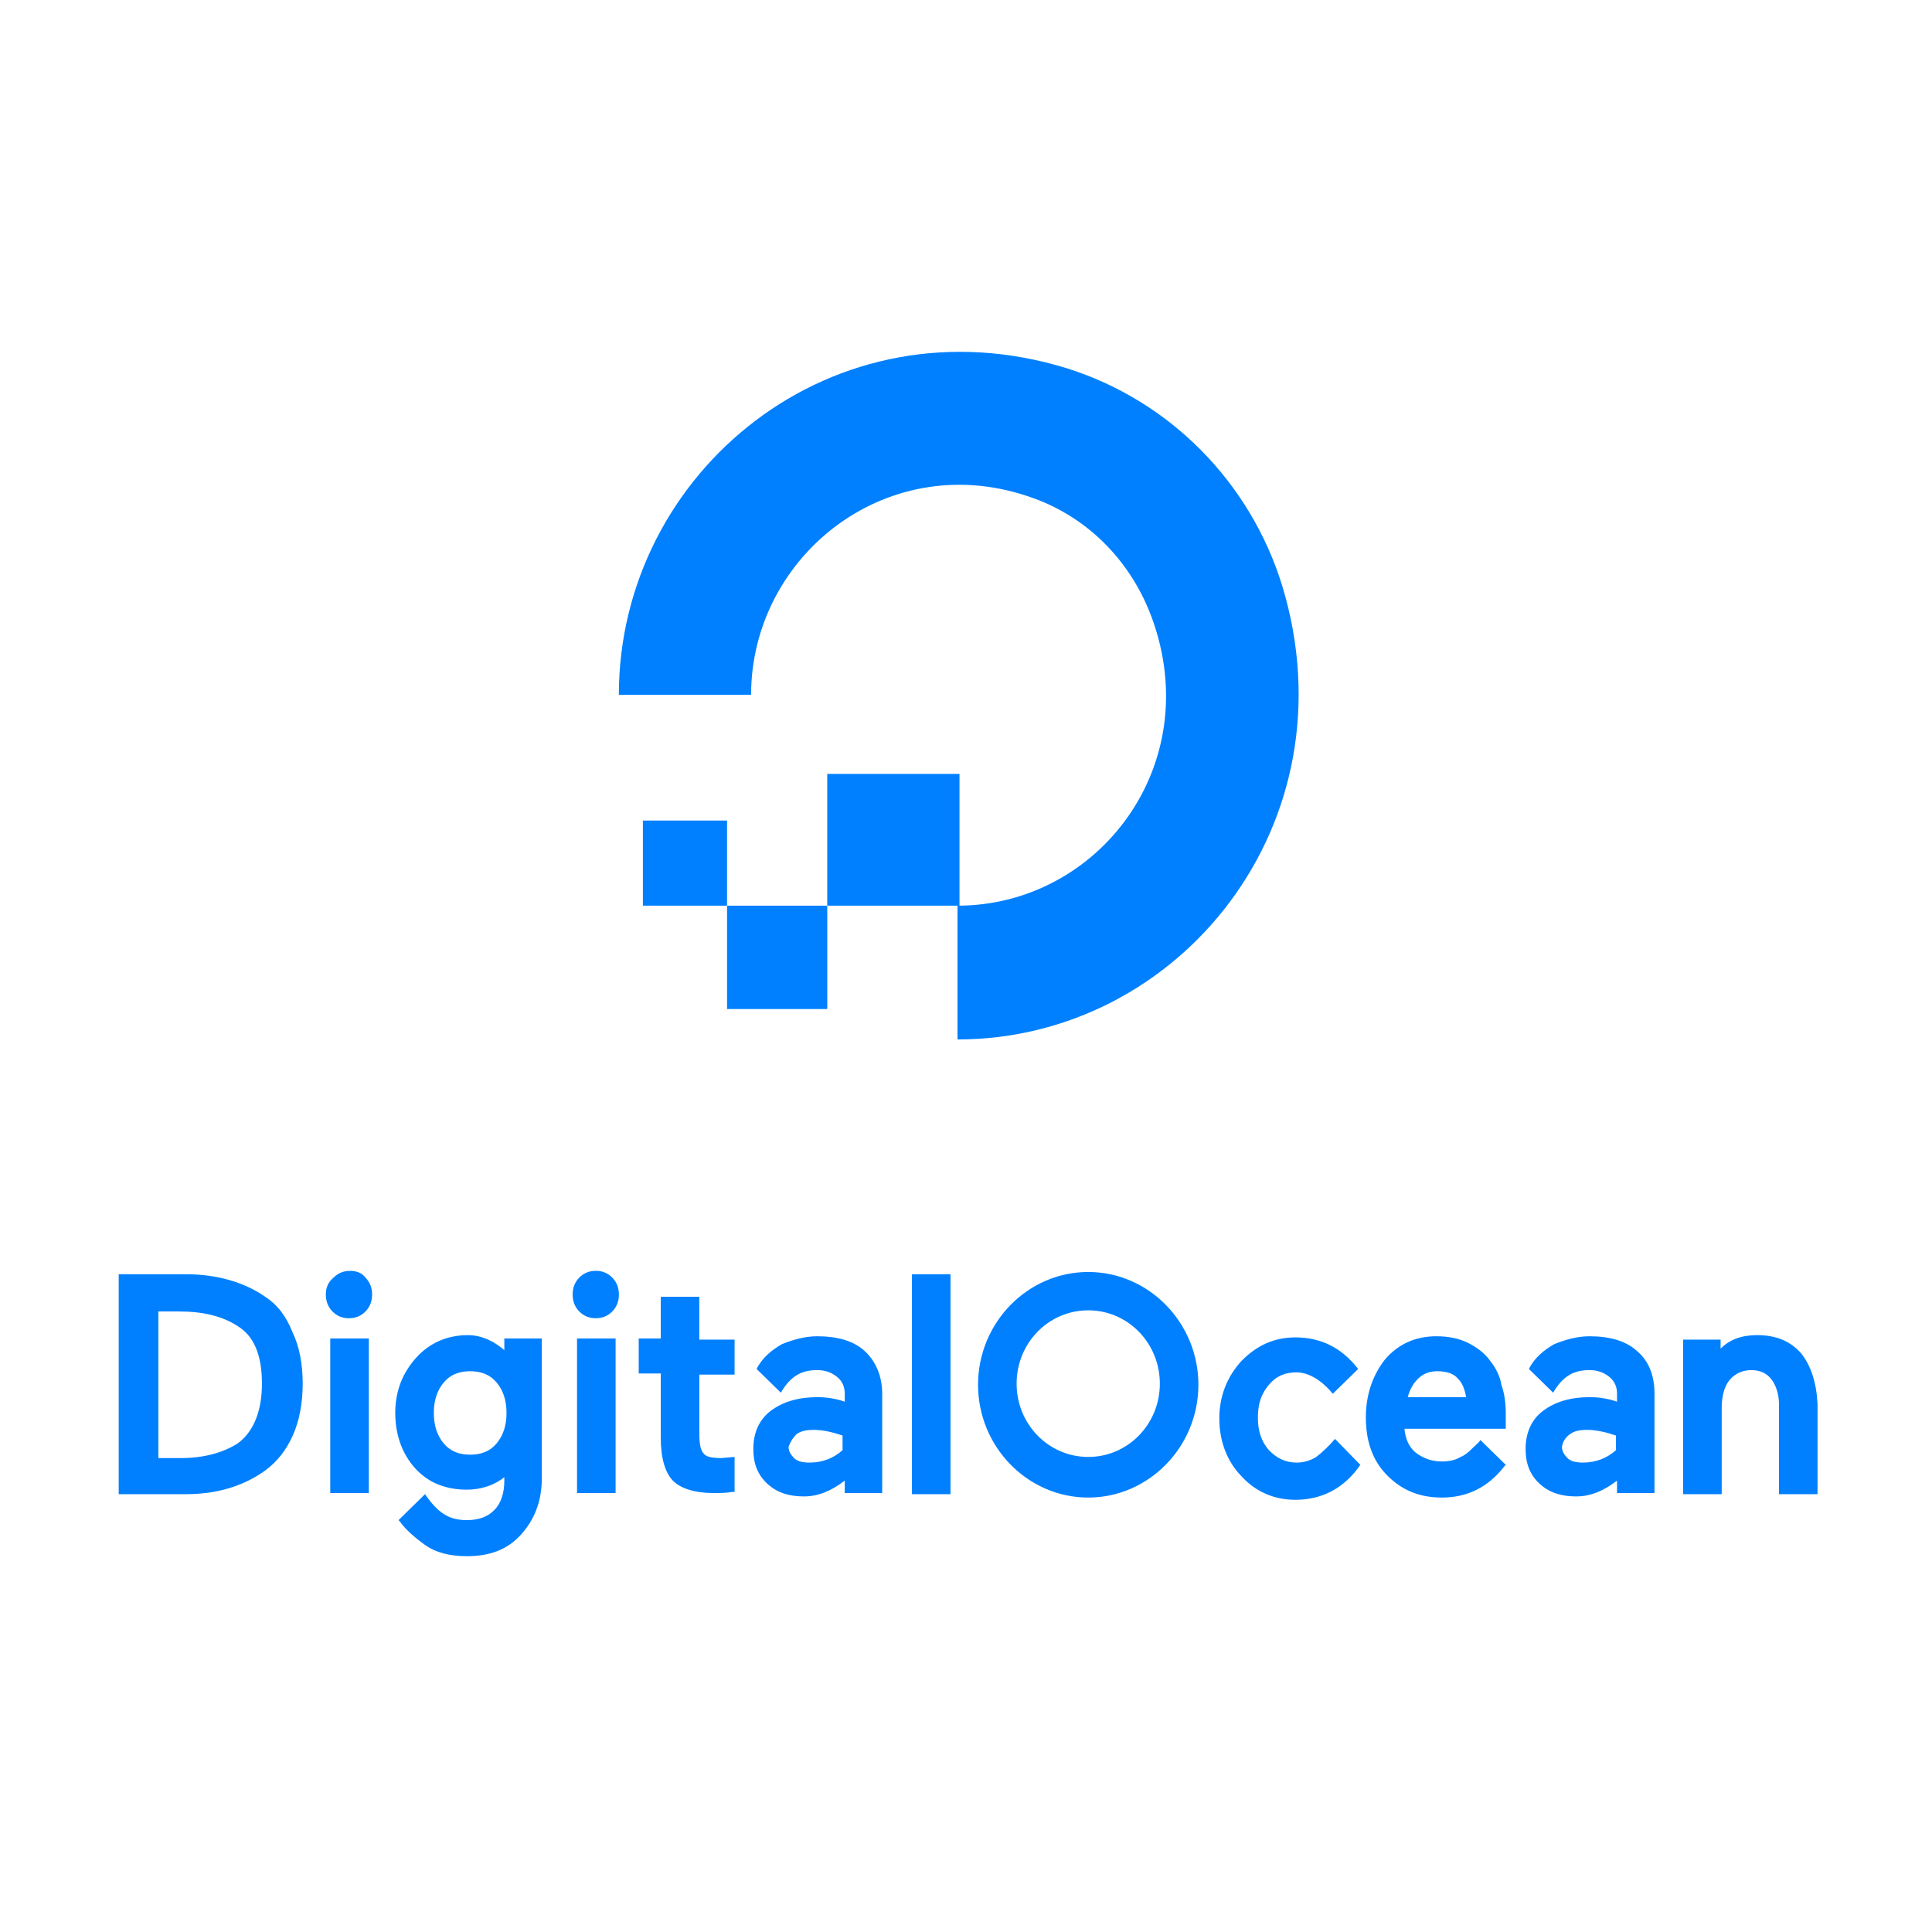
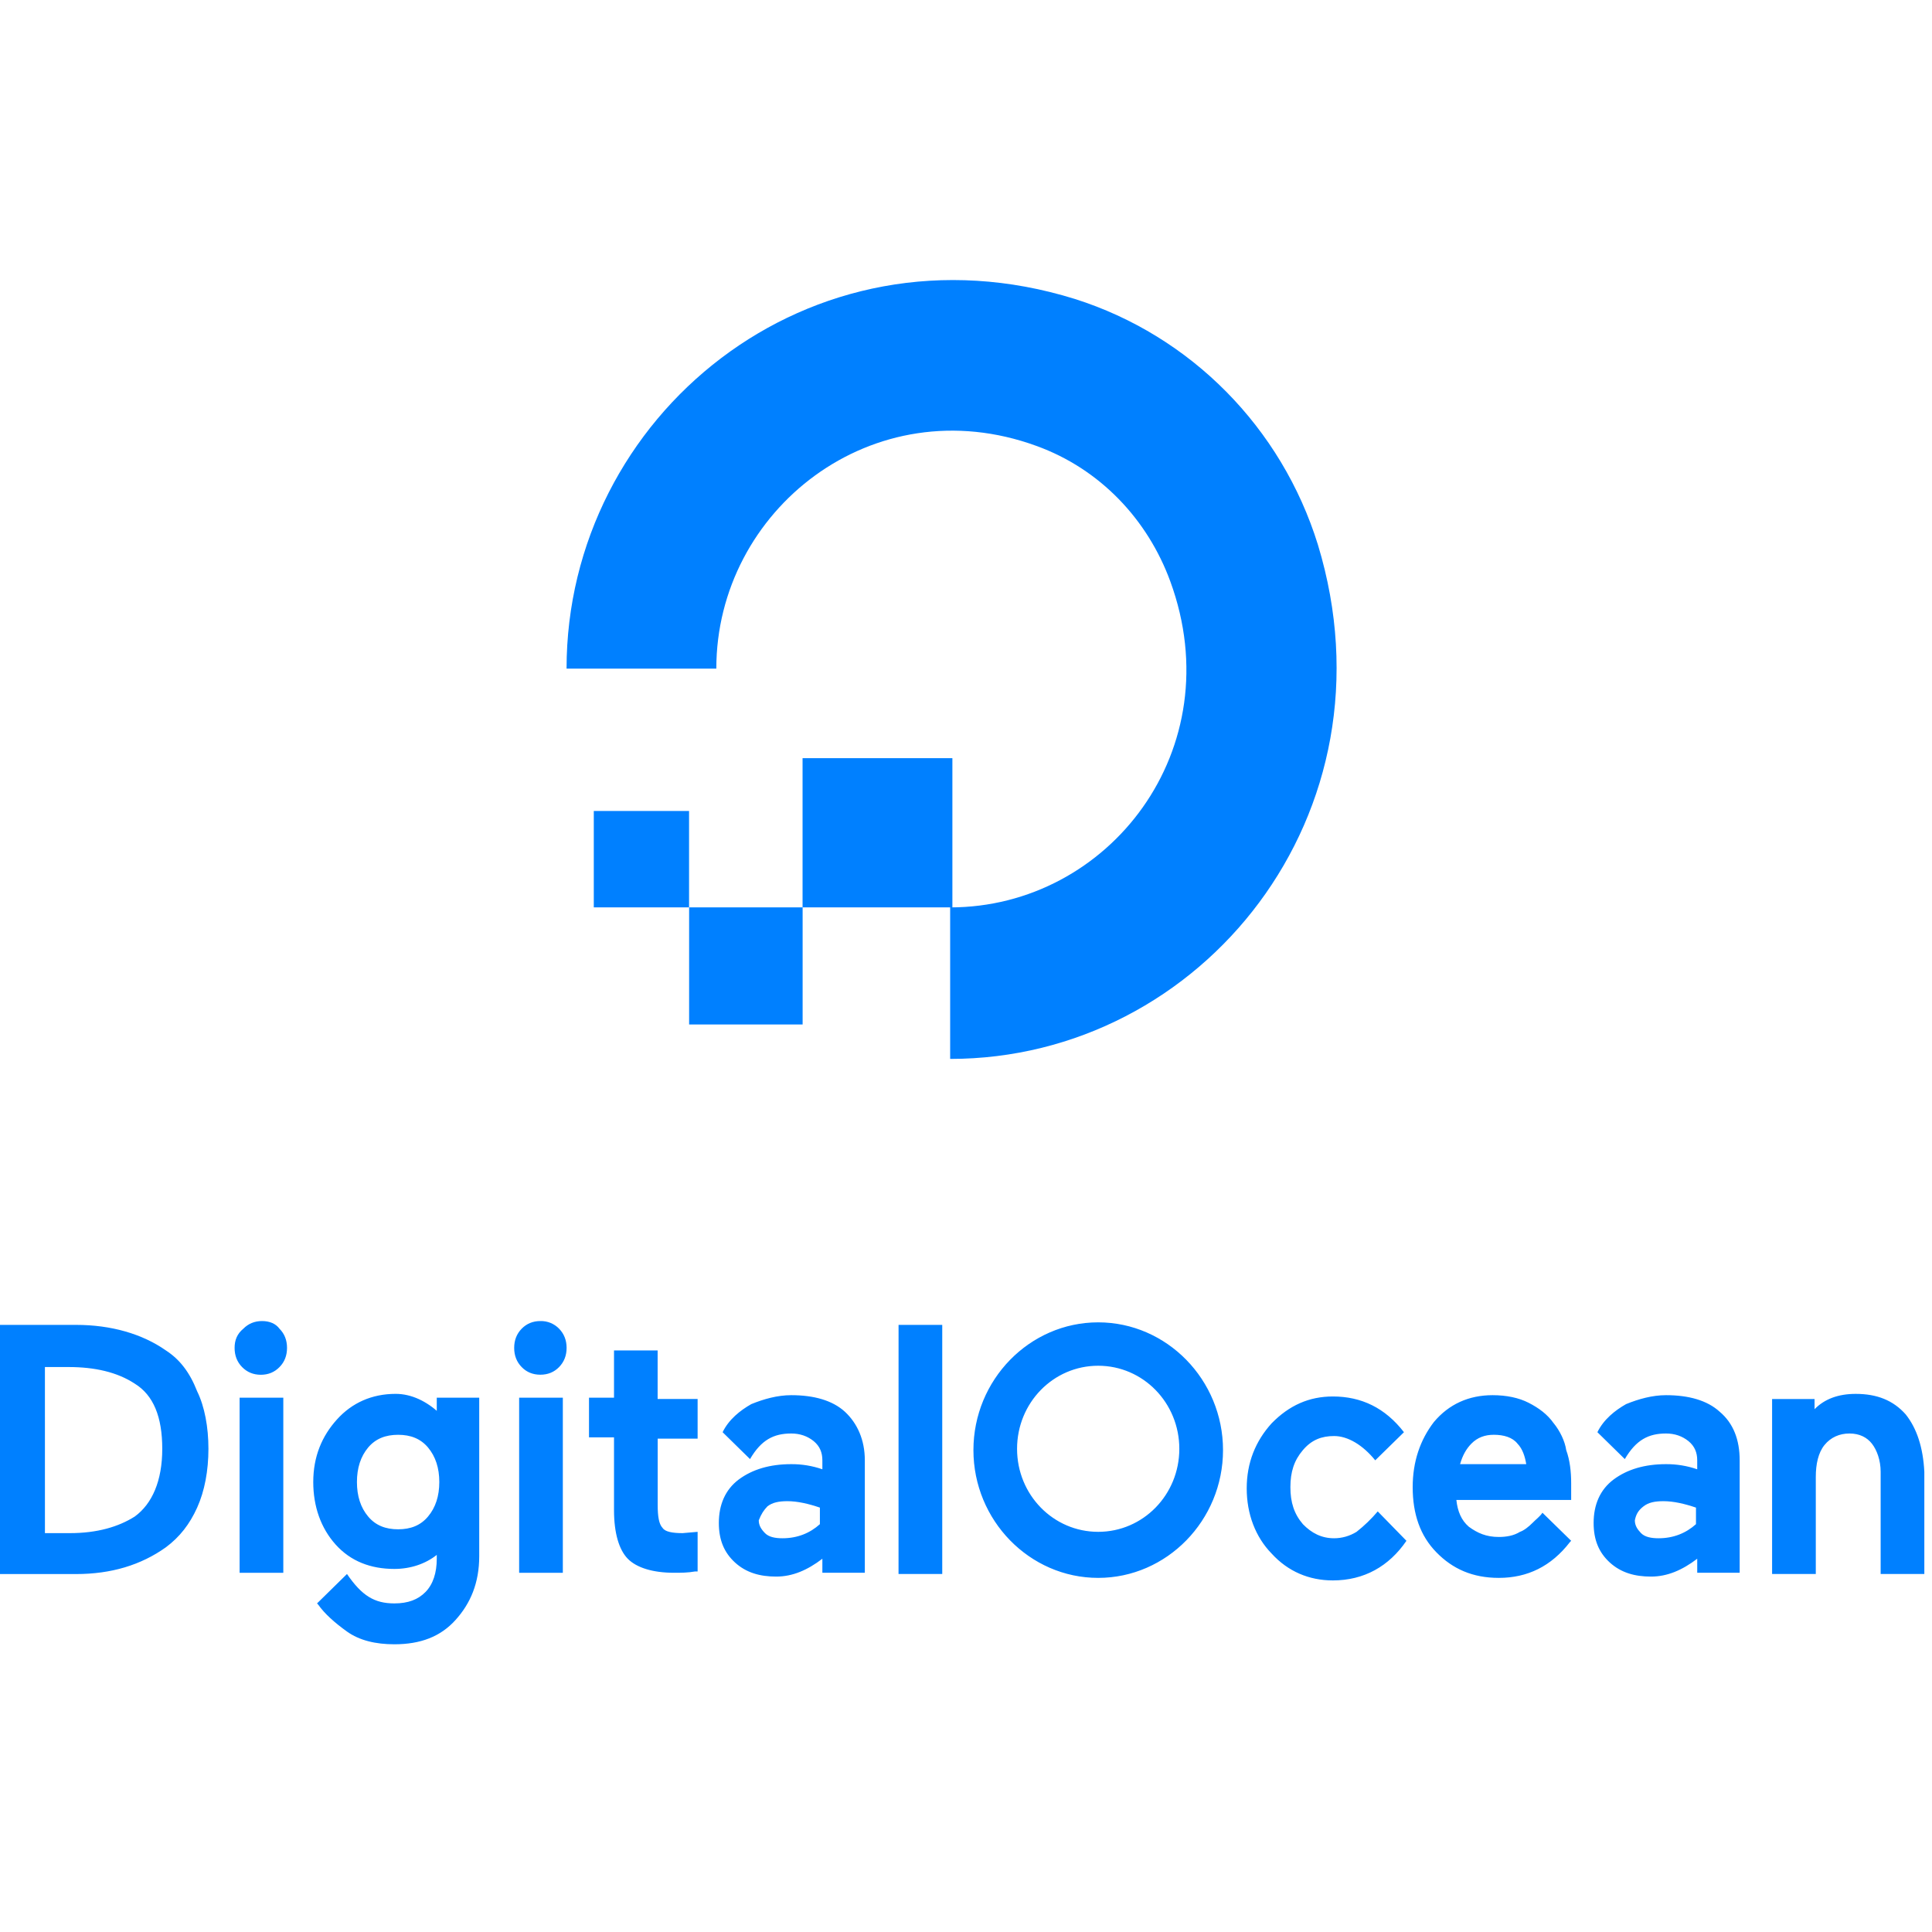
<svg xmlns="http://www.w3.org/2000/svg" viewBox="0 0 128 128">
-   <g fill-rule="nonzero" fill="#0080FF">
-     <path d="M17.573 85.916c-1.387-.97-3.212-1.494-5.255-1.494H7.865v14.571h4.453c2.043 0 3.795-.523 5.255-1.569.803-.598 1.387-1.345 1.825-2.316.438-.972.657-2.167.657-3.438 0-1.27-.22-2.466-.657-3.362-.438-1.121-1.022-1.868-1.825-2.392zm-7.08.972h1.387c1.533 0 2.846.299 3.868.971 1.095.673 1.606 1.943 1.606 3.811 0 1.868-.584 3.214-1.606 3.96-.949.599-2.19.972-3.795.972h-1.46v-9.714zm12.7-2.69c-.438 0-.803.15-1.095.448-.365.3-.51.673-.51 1.121 0 .448.145.822.437 1.12.292.3.657.45 1.095.45.438 0 .803-.15 1.095-.45.292-.298.438-.672.438-1.12 0-.448-.146-.822-.438-1.12-.219-.3-.584-.45-1.022-.45zM21.88 88.68h2.555V98.92H21.88V88.68zm11.679.897c-.73-.673-1.606-1.12-2.555-1.12-1.387 0-2.554.522-3.43 1.494-.876.971-1.387 2.167-1.387 3.661 0 1.42.438 2.69 1.314 3.662.876.971 2.043 1.42 3.43 1.42.95 0 1.825-.3 2.482-.822v.224c0 .822-.22 1.494-.657 1.943-.438.448-1.022.672-1.825.672-1.168 0-1.898-.448-2.773-1.719l-1.752 1.72.073.074c.365.523.949 1.046 1.679 1.569.73.523 1.678.747 2.773.747 1.533 0 2.7-.448 3.577-1.42.876-.97 1.387-2.167 1.387-3.736v-9.266h-2.482v.897h.146zm-.657 6.053c-.438.523-1.022.747-1.752.747s-1.314-.224-1.752-.747c-.438-.523-.656-1.196-.656-2.018 0-.822.218-1.494.656-2.017.438-.523 1.022-.748 1.752-.748s1.314.225 1.752.748c.438.523.657 1.195.657 2.017 0 .822-.22 1.495-.657 2.018zm5.328-6.95h2.555V98.92h-2.555V88.68zm1.241-4.483c-.438 0-.803.15-1.095.448-.292.3-.438.673-.438 1.121 0 .448.146.822.438 1.12.292.3.657.45 1.095.45.438 0 .803-.15 1.095-.45.292-.298.438-.672.438-1.12 0-.448-.146-.822-.438-1.12a1.468 1.468 0 00-1.095-.45zm6.788 1.718h-2.482v2.765h-1.46v2.317h1.46v4.26c0 1.344.292 2.316.803 2.839.511.523 1.46.822 2.701.822.438 0 .803 0 1.24-.075h.147v-2.317l-.876.075c-.584 0-1.022-.075-1.168-.299-.219-.224-.292-.672-.292-1.345v-3.885h2.336v-2.317H46.33v-2.84h-.073zm14.16-1.494h2.555v14.571h-2.555V84.422zm28.028 10.91a8.547 8.547 0 01-1.24 1.195 2.477 2.477 0 01-1.314.374c-.73 0-1.314-.299-1.825-.822-.51-.598-.73-1.27-.73-2.167 0-.897.22-1.57.73-2.167.51-.598 1.095-.822 1.825-.822.803 0 1.679.523 2.408 1.42l1.68-1.644c-1.096-1.42-2.482-2.092-4.161-2.092-1.387 0-2.555.523-3.577 1.569-.949 1.046-1.46 2.316-1.46 3.81 0 1.495.511 2.84 1.46 3.812.95 1.046 2.19 1.569 3.577 1.569 1.825 0 3.284-.822 4.306-2.316l-1.679-1.72zm10.292-5.156c-.365-.523-.876-.897-1.46-1.196-.584-.299-1.314-.448-2.116-.448-1.387 0-2.555.523-3.431 1.57-.803 1.045-1.24 2.316-1.24 3.81 0 1.57.437 2.84 1.386 3.811.949.972 2.117 1.495 3.65 1.495 1.678 0 3.065-.673 4.16-2.093l.073-.074-1.679-1.644c-.146.224-.365.373-.584.597-.219.225-.51.449-.73.523-.365.225-.803.3-1.24.3-.73 0-1.241-.225-1.752-.598-.438-.374-.657-.897-.73-1.57h6.715v-.971c0-.673-.073-1.345-.292-1.943-.073-.523-.365-1.12-.73-1.57zm-5.474 2.391c.146-.523.365-.897.657-1.196.365-.373.803-.523 1.313-.523.584 0 1.095.15 1.387.523.292.3.438.748.511 1.196h-3.868zm15.182-3.064c-.73-.672-1.825-.971-3.139-.971-.803 0-1.606.224-2.336.523-.656.374-1.313.897-1.678 1.644l1.605 1.57c.657-1.122 1.387-1.495 2.41-1.495.51 0 .948.15 1.313.448.365.299.51.673.51 1.12v.524a5.47 5.47 0 00-1.824-.299c-1.24 0-2.263.299-3.065.897-.803.598-1.168 1.494-1.168 2.54 0 .972.292 1.72.949 2.317.656.598 1.46.822 2.408.822.95 0 1.825-.374 2.7-1.046v.822h2.483v-6.576c0-1.196-.365-2.167-1.168-2.84zm-4.453 5.53c.292-.224.657-.299 1.168-.299.584 0 1.241.15 1.898.374v.971c-.584.523-1.314.822-2.19.822-.438 0-.803-.075-1.022-.299-.219-.224-.365-.448-.365-.747.073-.374.22-.598.511-.822zm15.328-5.38c-.73-.822-1.679-1.196-2.92-1.196-1.021 0-1.824.299-2.408.897v-.598h-2.482v10.237h2.555v-5.679c0-.747.146-1.42.51-1.868.366-.448.877-.672 1.46-.672.585 0 1.023.224 1.314.597.292.374.511.972.511 1.644v5.978h2.555v-5.978c-.073-1.42-.438-2.54-1.095-3.362zm-62.041-.15c-.73-.672-1.825-.971-3.139-.971-.803 0-1.606.224-2.336.523-.657.374-1.313.897-1.678 1.644l1.605 1.57c.657-1.122 1.387-1.495 2.41-1.495.51 0 .948.15 1.313.448.365.299.51.673.51 1.12v.524a5.47 5.47 0 00-1.824-.299c-1.24 0-2.263.299-3.066.897-.802.598-1.167 1.494-1.167 2.54 0 .972.292 1.72.949 2.317.656.598 1.46.822 2.408.822.95 0 1.825-.374 2.7-1.046v.822h2.482v-6.576c0-1.196-.437-2.167-1.167-2.84zm-4.526 5.53c.292-.224.657-.299 1.168-.299.584 0 1.24.15 1.898.374v.971c-.584.523-1.314.822-2.19.822-.438 0-.803-.075-1.022-.299-.219-.224-.365-.448-.365-.747.146-.374.292-.598.511-.822zm19.343 4.185c-4.015 0-7.3-3.363-7.3-7.473 0-4.11 3.285-7.472 7.3-7.472 4.014 0 7.299 3.362 7.299 7.472s-3.285 7.473-7.3 7.473zm0-12.405c-2.628 0-4.745 2.167-4.745 4.857 0 2.69 2.117 4.857 4.745 4.857 2.627 0 4.744-2.167 4.744-4.857 0-2.69-2.117-4.857-4.744-4.857zM63.437 68.866v-8.863c9.293 0 16.462-9.266 12.877-19.069-1.327-3.625-4.115-6.58-7.833-7.923-9.558-3.491-18.719 3.76-18.719 13.026H41c0-14.771 14.205-26.454 29.738-21.62 6.771 2.149 12.082 7.52 14.206 14.369 4.78 15.711-6.771 30.08-21.507 30.08z" />
-     <path d="M63.57 60.003h-8.763v-8.729h8.762v8.729zm-8.763 6.848H48.17v-6.848h6.638v6.848zm-6.638-6.848h-5.576v-5.64h5.576v5.64z" />
-   </g>
+   <path style="stroke:none;fill-rule:nonzero;fill:#0080ff;fill-opacity:1" d="M63.098 60.117h-9.926V50.23h9.926Zm-9.926 7.758h-7.516v-7.758h7.52v7.758Zm-7.52-7.758H39.34V53.73h6.312ZM10.996 89.473c-1.57-1.102-3.637-1.696-5.953-1.696H0v16.508h5.043c2.316 0 4.3-.594 5.953-1.777.91-.68 1.57-1.524 2.066-2.625.497-1.102.747-2.453.747-3.895 0-1.437-.25-2.793-.746-3.808-.497-1.27-1.157-2.114-2.067-2.707Zm-8.02 1.097h1.57c1.74 0 3.227.34 4.384 1.102 1.238.762 1.82 2.2 1.82 4.316 0 2.117-.664 3.64-1.82 4.485-1.075.68-2.48 1.101-4.301 1.101H2.977Zm14.387-3.047c-.496 0-.91.172-1.242.508-.414.34-.578.762-.578 1.27s.164.933.496 1.27c.332.34.746.511 1.242.511s.91-.172 1.239-.512c.332-.336.496-.761.496-1.27 0-.507-.164-.929-.496-1.265-.247-.34-.66-.512-1.157-.512Zm-1.488 5.079h2.895v11.601h-2.895Zm13.23 1.015c-.828-.762-1.82-1.27-2.894-1.27-1.57 0-2.895.594-3.887 1.696-.992 1.098-1.57 2.453-1.57 4.144 0 1.61.496 3.047 1.488 4.149.992 1.102 2.317 1.61 3.887 1.61 1.074 0 2.066-.34 2.808-.93v.254c0 .93-.246 1.69-.742 2.199-.496.508-1.156.761-2.066.761-1.324 0-2.152-.507-3.14-1.949l-1.985 1.95.082.085c.414.59 1.074 1.184 1.902 1.778.825.59 1.899.844 3.14.844 1.735 0 3.06-.508 4.052-1.61.992-1.098 1.57-2.453 1.57-4.23V92.602h-2.813v1.015Zm-.746 6.856c-.496.593-1.156.847-1.984.847-.824 0-1.488-.254-1.984-.847-.496-.59-.743-1.352-.743-2.285 0-.93.247-1.692.743-2.286.496-.59 1.16-.843 1.984-.843.828 0 1.488.254 1.984.843.496.594.746 1.356.746 2.285 0 .934-.25 1.696-.746 2.286Zm6.036-7.871h2.894v11.601h-2.894Zm1.406-5.079c-.496 0-.91.172-1.239.508-.332.34-.496.762-.496 1.27s.164.93.496 1.27c.329.34.743.507 1.239.507.496 0 .91-.168 1.242-.508.328-.34.496-.761.496-1.27 0-.507-.168-.929-.496-1.269a1.665 1.665 0 0 0-1.242-.508Zm7.691 1.946H40.68v3.133h-1.657v2.625h1.657v4.824c0 1.523.332 2.625.91 3.219.578.59 1.652.93 3.058.93.497 0 .91 0 1.407-.087h.164v-2.625l-.992.086c-.66 0-1.157-.086-1.325-.34-.246-.254-.328-.761-.328-1.523v-4.398h2.645v-2.626H43.57V89.47h-.082Zm16.04-1.692h2.894v16.504H59.53Zm31.745 12.36c-.422.496-.89.949-1.402 1.351-.45.278-.965.426-1.488.426-.828 0-1.489-.34-2.067-.934-.578-.675-.828-1.437-.828-2.453 0-1.015.25-1.777.828-2.453.575-.68 1.239-.933 2.067-.933.91 0 1.902.593 2.726 1.609l1.903-1.863c-1.243-1.606-2.813-2.367-4.711-2.367-1.575 0-2.895.59-4.055 1.777-1.074 1.183-1.652 2.621-1.652 4.312 0 1.696.578 3.22 1.652 4.32 1.078 1.184 2.48 1.778 4.055 1.778 2.066 0 3.718-.934 4.875-2.625l-1.903-1.95Zm11.66-5.84c-.414-.594-.992-1.016-1.656-1.356-.66-.34-1.488-.507-2.394-.507-1.57 0-2.895.593-3.887 1.777-.91 1.184-1.406 2.625-1.406 4.316 0 1.778.496 3.22 1.57 4.317 1.074 1.101 2.398 1.695 4.137 1.695 1.898 0 3.472-.766 4.71-2.371l.083-.086-1.903-1.86c-.164.25-.414.423-.66.676-.25.254-.578.508-.828.59-.414.258-.91.34-1.402.34-.828 0-1.406-.254-1.985-.676-.496-.425-.746-1.015-.828-1.777h7.606v-1.102c0-.761-.082-1.523-.328-2.199-.086-.594-.414-1.27-.829-1.781Zm-6.203 2.707c.168-.594.414-1.016.746-1.356.415-.421.91-.59 1.489-.59.66 0 1.238.169 1.57.59.332.34.496.848.578 1.356Zm17.2-3.473c-.829-.758-2.067-1.097-3.555-1.097-.91 0-1.82.254-2.649.593-.742.422-1.484 1.016-1.898 1.86l1.816 1.781c.747-1.273 1.57-1.695 2.73-1.695.579 0 1.075.172 1.49.507.413.34.577.762.577 1.27v.594a6.197 6.197 0 0 0-2.066-.34c-1.406 0-2.563.34-3.473 1.016-.91.68-1.324 1.69-1.324 2.878 0 1.102.332 1.946 1.074 2.625.746.676 1.656.93 2.73.93 1.075 0 2.067-.426 3.06-1.183v.93h2.812v-7.45c0-1.355-.414-2.453-1.324-3.219Zm-5.043 6.266c.328-.254.742-.34 1.32-.34.664 0 1.406.172 2.152.426v1.097c-.664.594-1.488.934-2.48.934-.496 0-.91-.086-1.16-.34-.246-.254-.41-.508-.41-.847.082-.422.246-.676.578-.93Zm17.363-6.094c-.828-.93-1.902-1.355-3.309-1.355-1.156 0-2.066.34-2.726 1.015v-.675h-2.813v11.593h2.895v-6.43c0-.847.164-1.609.578-2.117.414-.507.992-.761 1.652-.761.664 0 1.16.254 1.489.675.332.426.578 1.102.578 1.864v6.77h2.894v-6.77c-.082-1.61-.496-2.88-1.238-3.809Zm-70.277-.172c-.829-.758-2.067-1.097-3.555-1.097-.91 0-1.82.254-2.649.593-.742.422-1.488 1.016-1.898 1.86l1.816 1.781c.743-1.273 1.57-1.695 2.73-1.695.579 0 1.075.172 1.49.507.41.34.573.762.573 1.27v.594a6.19 6.19 0 0 0-2.062-.34c-1.406 0-2.567.34-3.477 1.016-.906.68-1.32 1.69-1.32 2.878 0 1.102.332 1.946 1.074 2.625.742.676 1.656.93 2.727.93 1.078 0 2.07-.426 3.058-1.183v.93h2.813v-7.45c0-1.355-.496-2.453-1.32-3.219Zm-5.13 6.266c.333-.254.747-.34 1.325-.34.66 0 1.406.172 2.148.426v1.097c-.66.594-1.488.934-2.48.934-.496 0-.91-.086-1.156-.34-.25-.254-.414-.508-.414-.847.164-.422.332-.676.578-.93Zm21.91 4.742c-4.546 0-8.265-3.812-8.265-8.465 0-4.656 3.719-8.465 8.266-8.465 4.547 0 8.27 3.809 8.27 8.465 0 4.653-3.723 8.465-8.27 8.465Zm0-14.055c-2.976 0-5.374 2.457-5.374 5.504 0 3.047 2.398 5.5 5.375 5.5 2.976 0 5.375-2.453 5.375-5.5s-2.399-5.504-5.375-5.504ZM62.95 70.156V60.117c10.528 0 18.649-10.496 14.586-21.597-1.504-4.11-4.66-7.454-8.87-8.977-10.83-3.953-21.208 4.258-21.208 14.754h-9.922c0-16.73 16.09-29.965 33.684-24.488 7.672 2.433 13.687 8.52 16.094 16.277 5.414 17.797-7.672 34.07-24.364 34.07Zm0 0" />
</svg>
